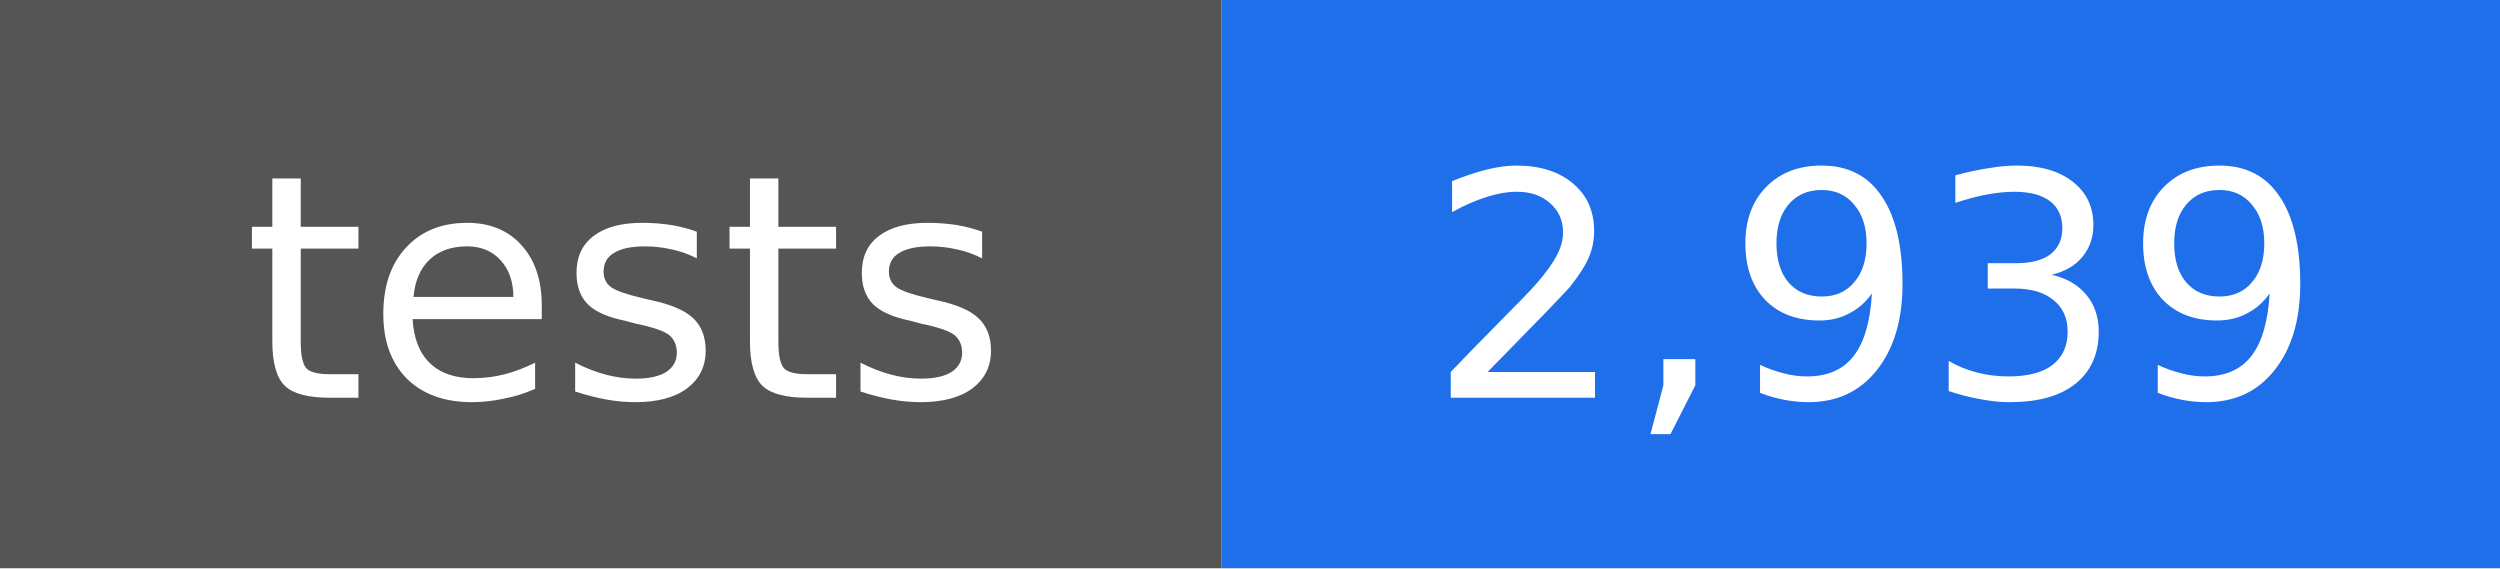
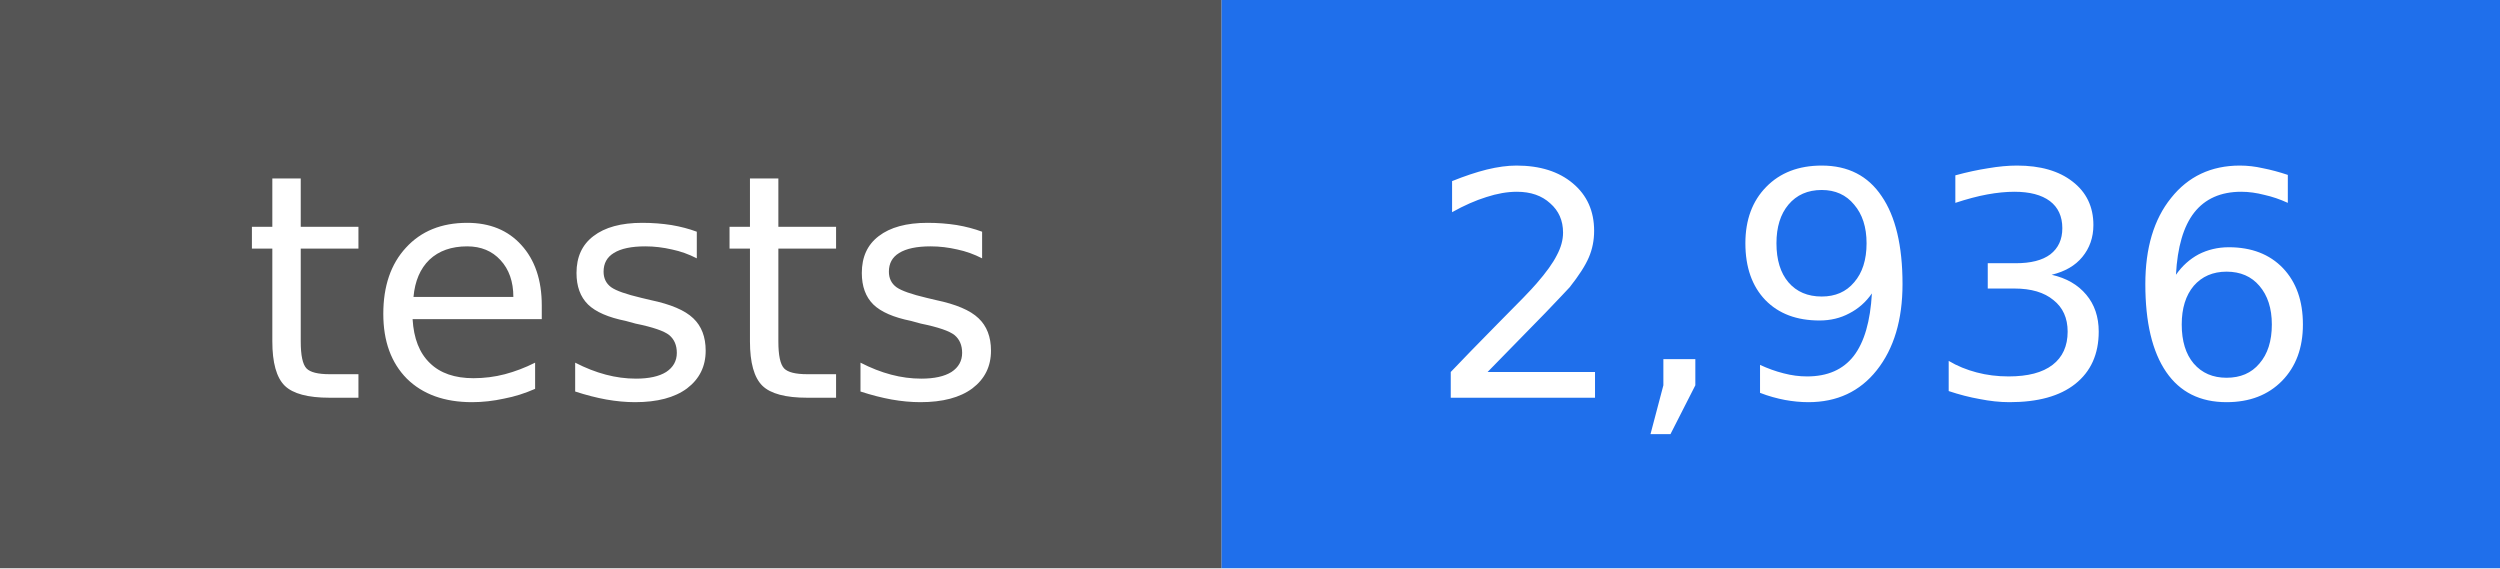
- <svg xmlns="http://www.w3.org/2000/svg" width="88" height="20" viewBox="0 0 88 20" role="img" aria-label="tests: 2,939">
+ <svg xmlns="http://www.w3.org/2000/svg" width="88" height="20" viewBox="0 0 88 20" role="img" aria-label="tests: 2,936">
  <rect width="43" height="20" fill="#555555" />
  <rect x="43" width="45" height="20" fill="#1f6feb" />
  <g fill="#ffffff" text-anchor="middle" font-family="DejaVu Sans, Verdana, sans-serif" font-size="11">
    <text x="22" y="14">tests</text>
-     <text x="66" y="14">2,939</text>
+     <text x="66" y="14">2,936</text>
  </g>
</svg>
